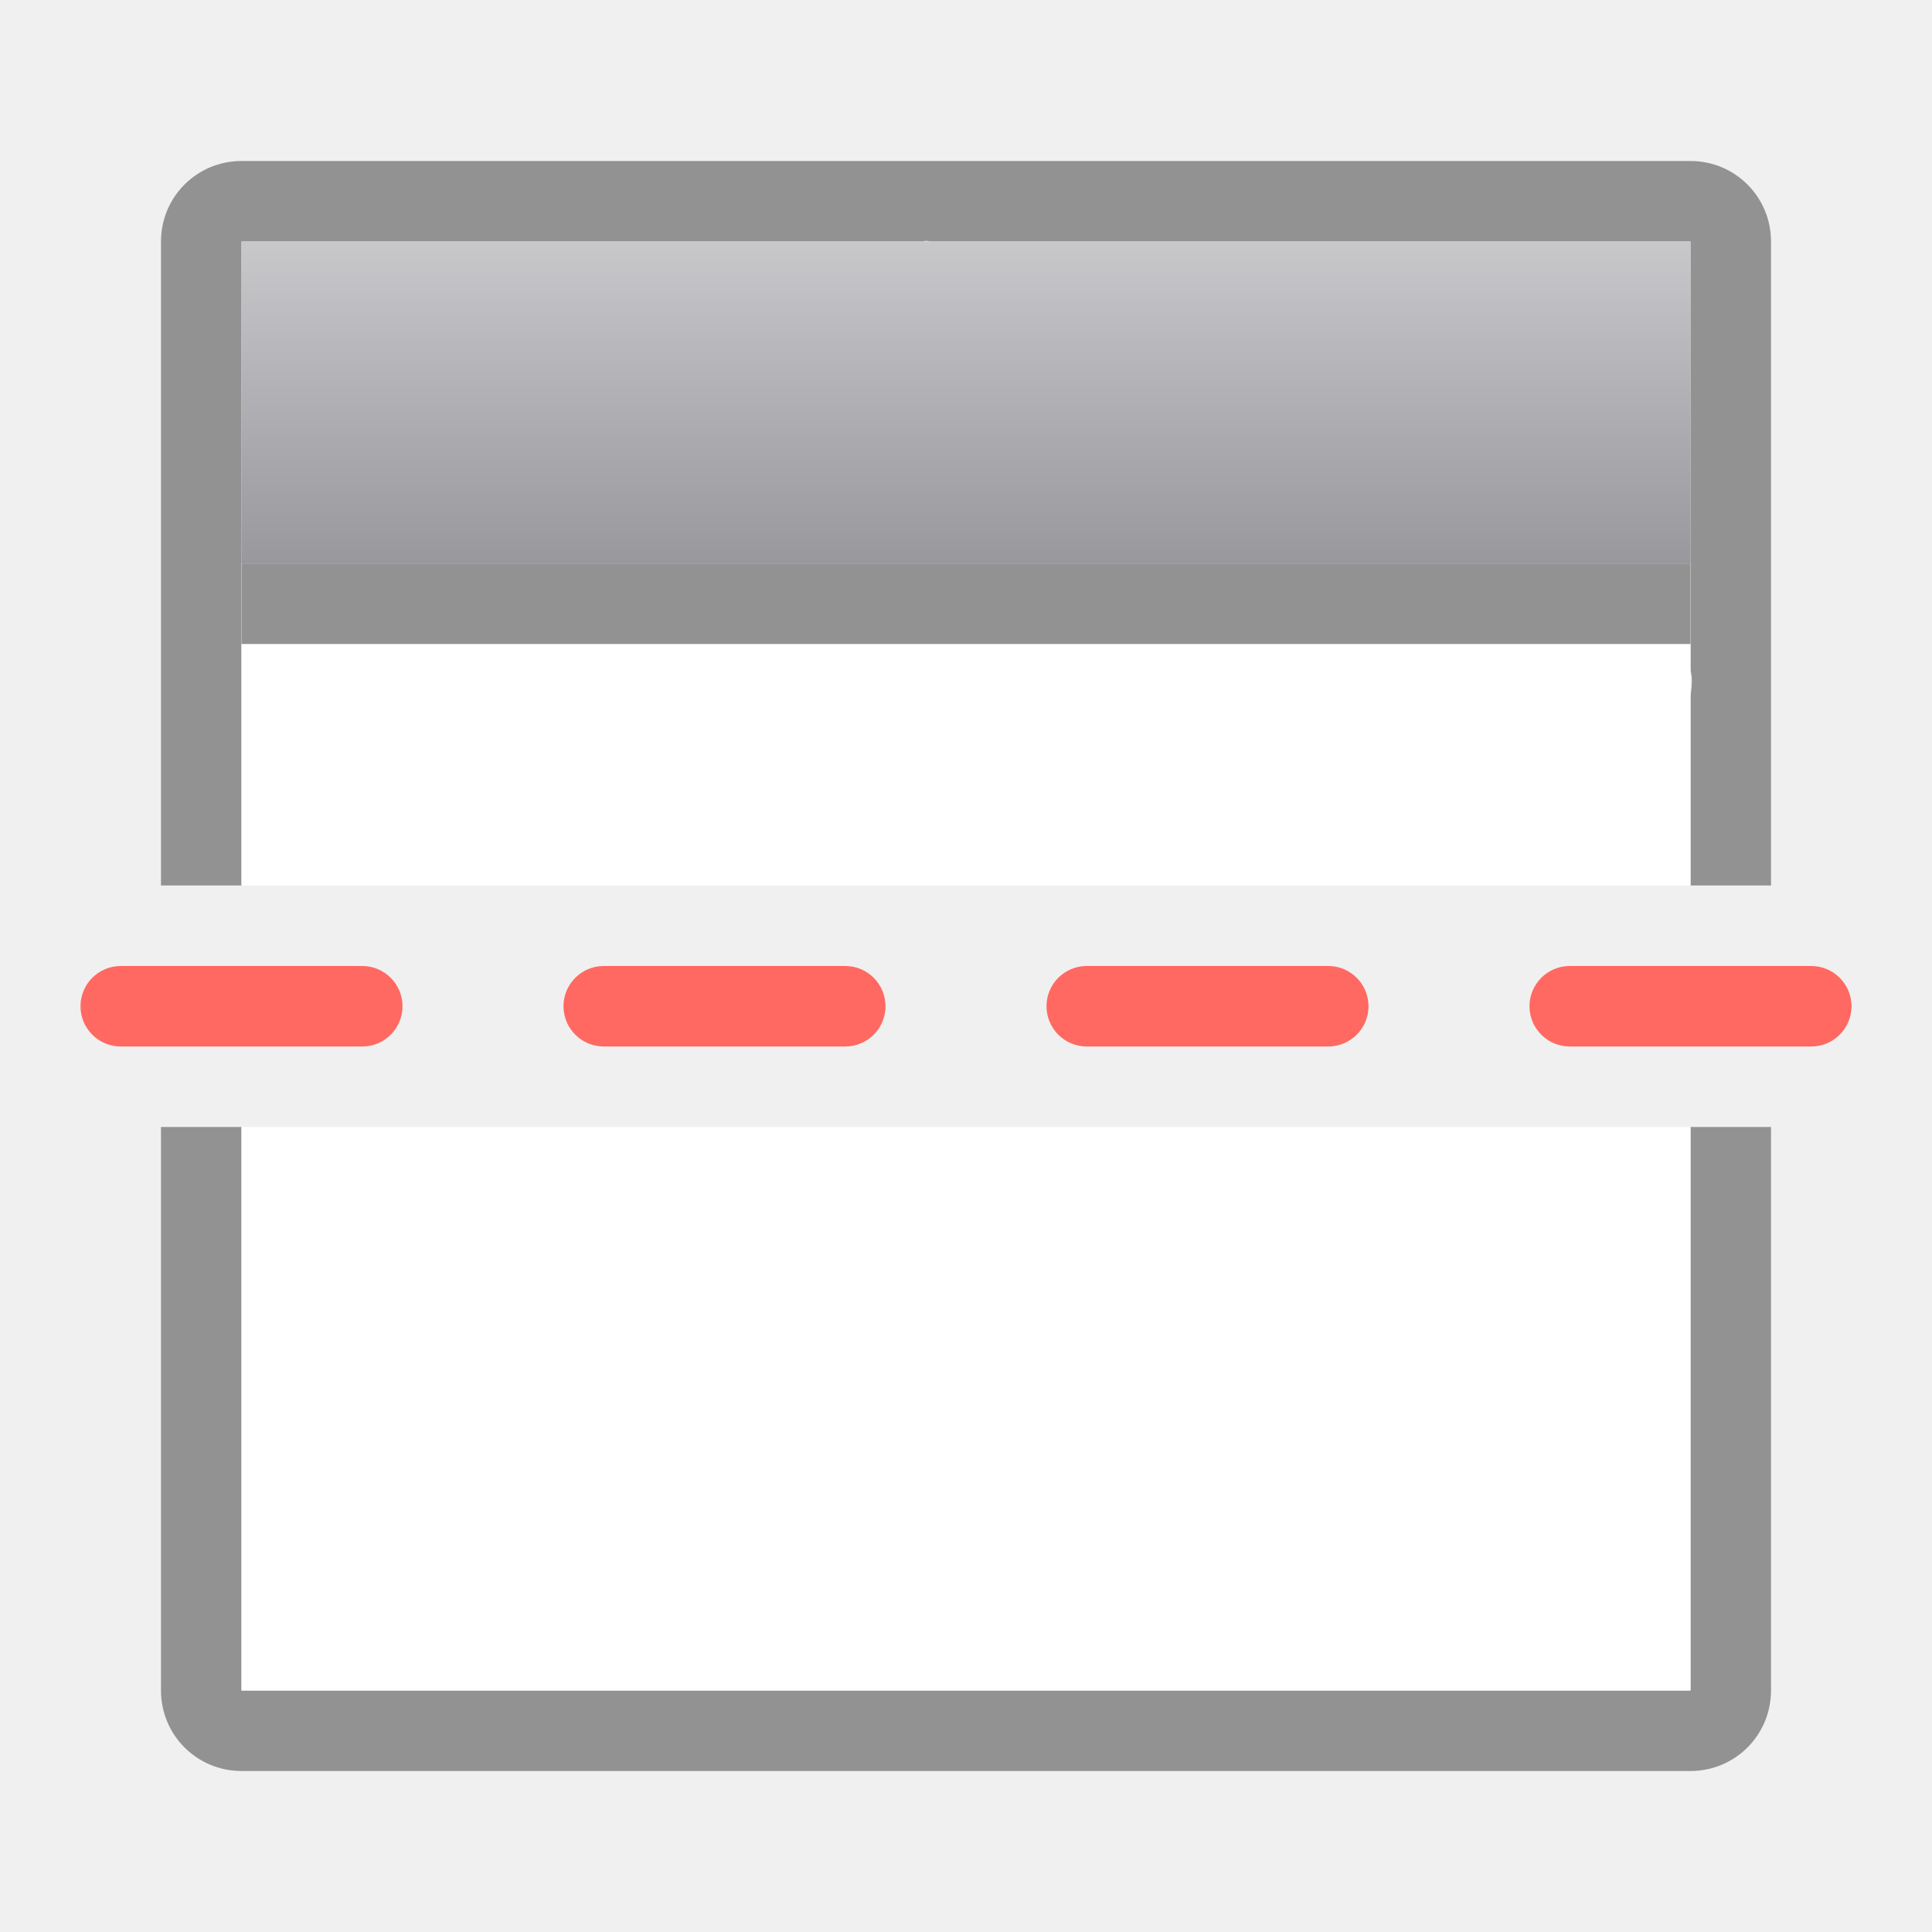
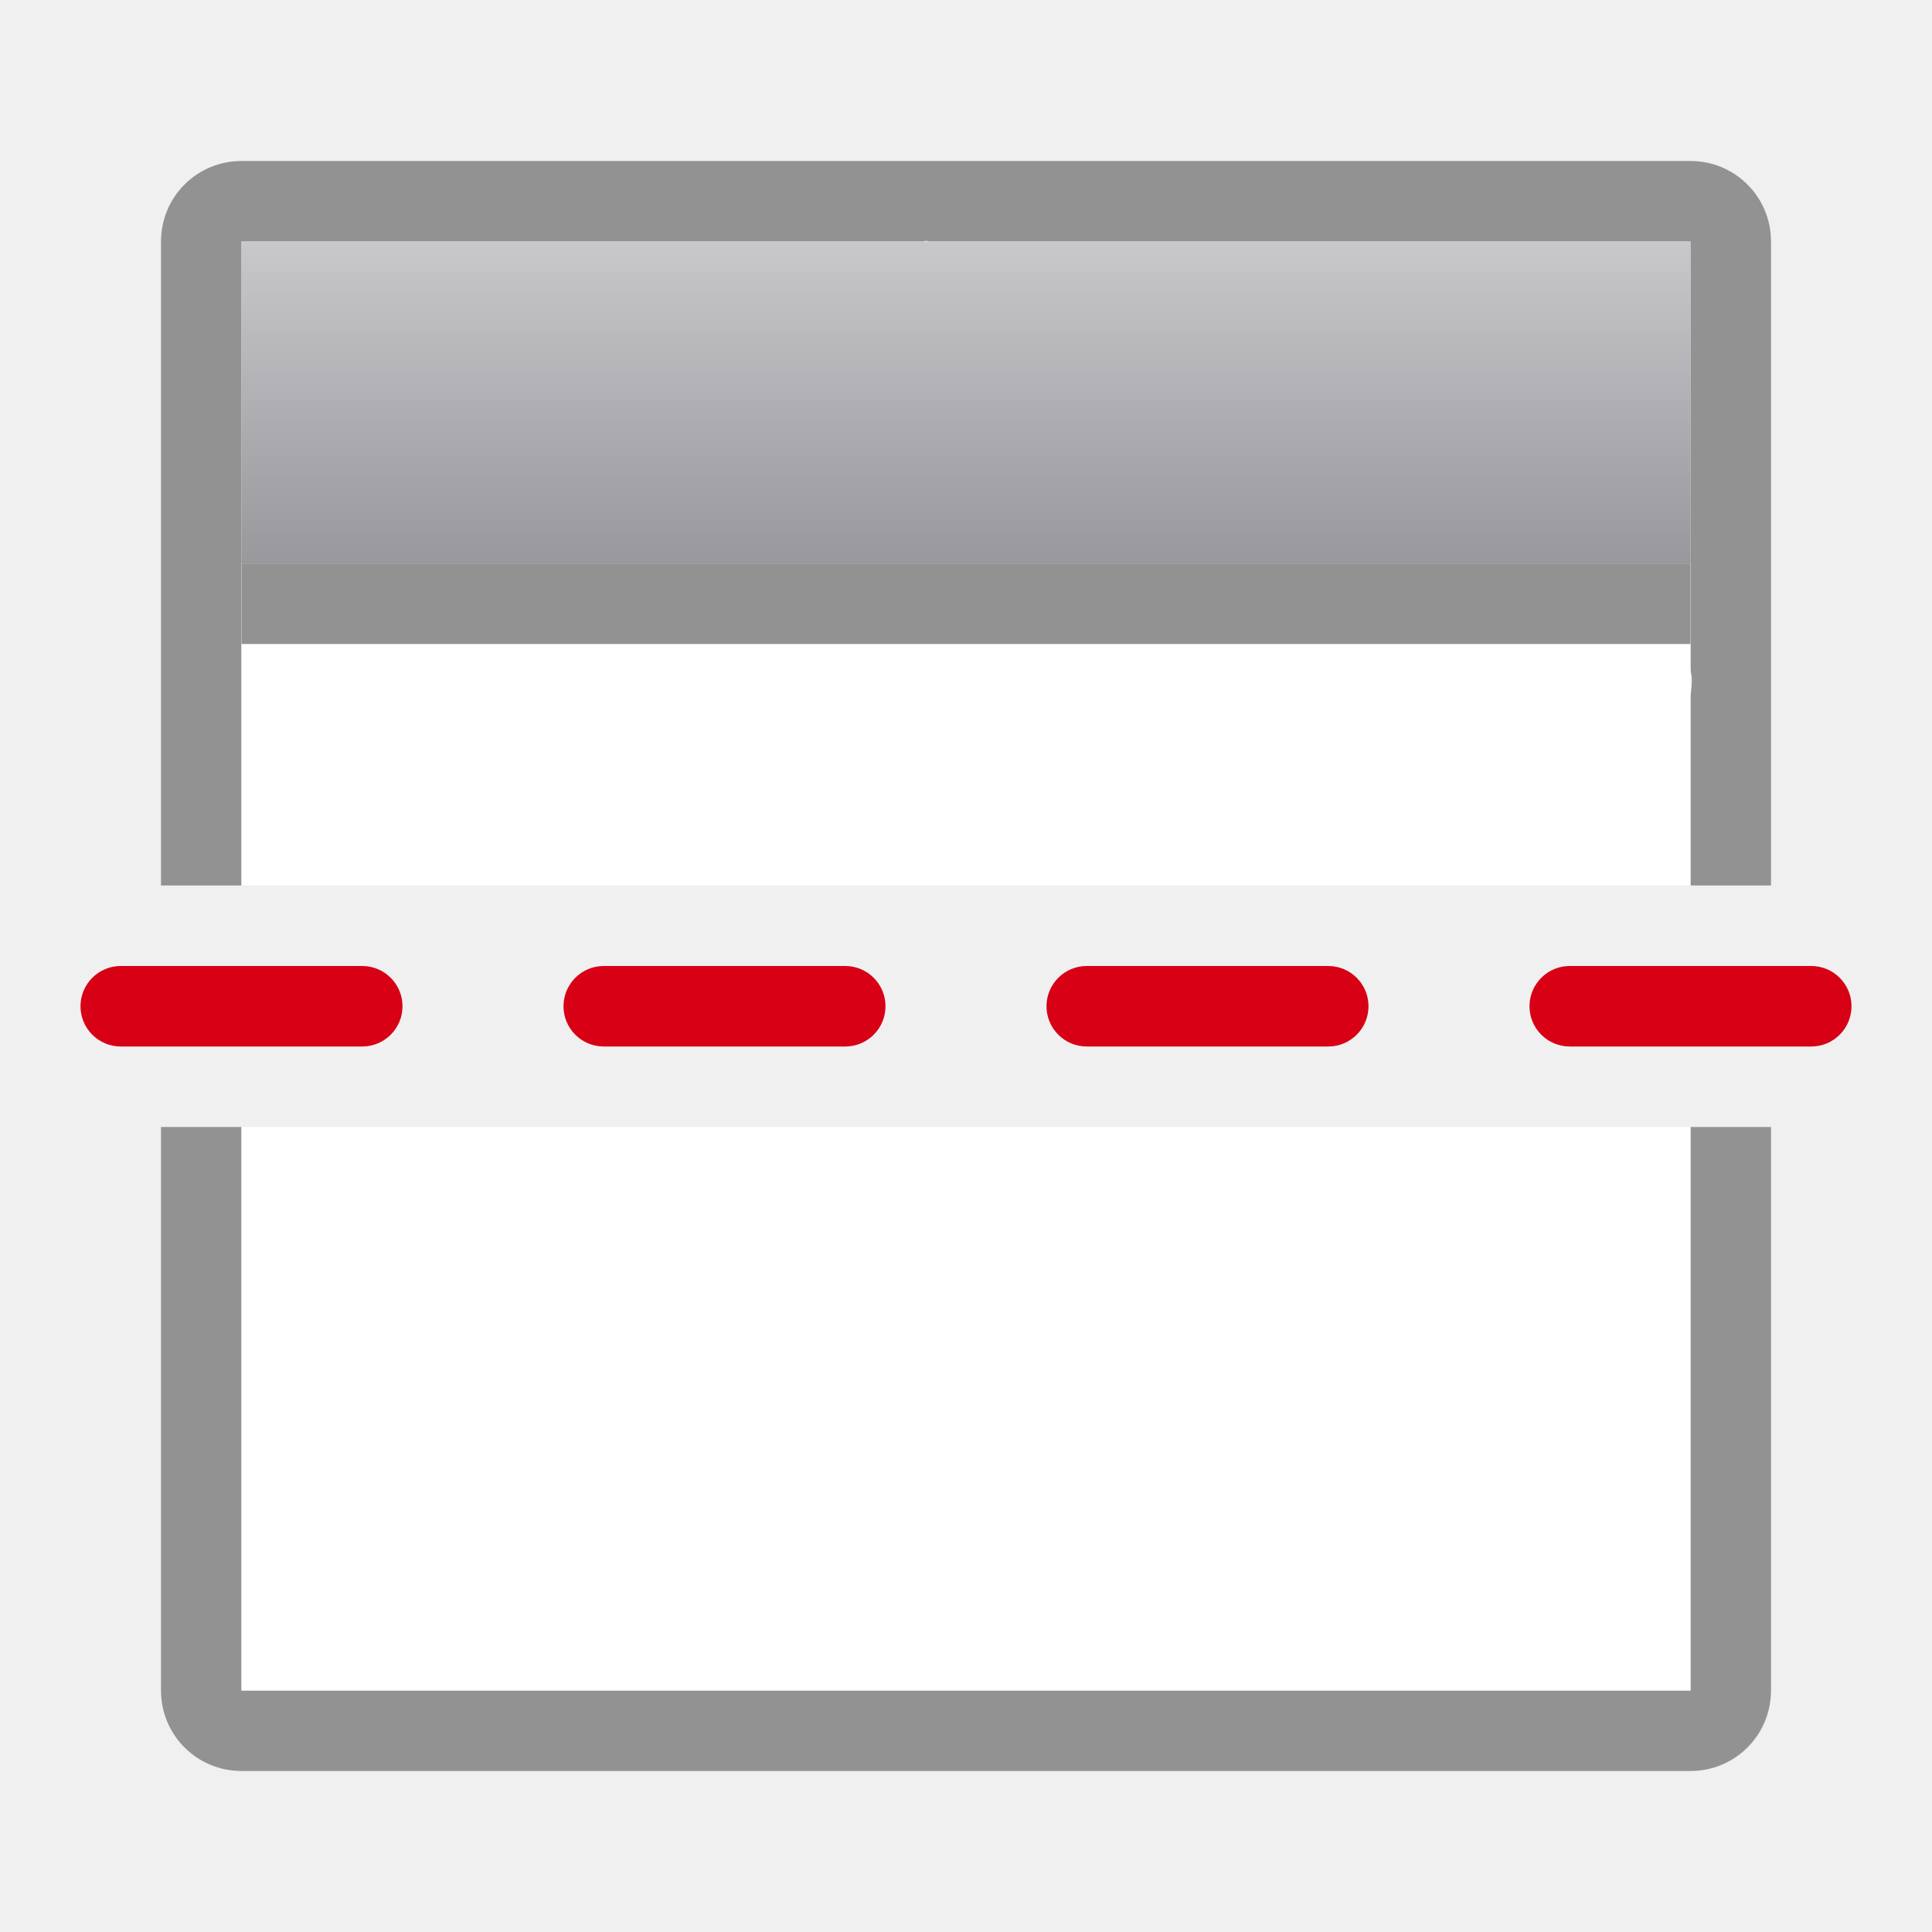
<svg xmlns="http://www.w3.org/2000/svg" viewBox="0 0 24 24">
  <linearGradient id="a" gradientUnits="userSpaceOnUse" x1="13" x2="13" y1="3" y2="7">
    <stop offset="0" stop-color="#c8c8cb" />
    <stop offset="1" stop-color="#98989d" />
  </linearGradient>
  <path d="m3 2c-.554 0-1 .446-1 1v8h1v-8h8.461c.015-0.0.03-.008.045-.008.015 0 .03.007.045.008h9.449v5.314c.004.036.014.07.016.107.004.074-.006.151-.016.227v2.352h1v-8c0-.554-.446-1-1-1zm-1 12v7c0 .554.446 1 1 1h18c.554 0 1-.446 1-1v-7h-1v7h-18v-7z" fill="#929292" />
  <path d="m3 3h18v4h-18z" fill="url(#a)" />
-   <g fill="#ff6961">
+   <g fill="#d70015">
    <rect height="1" ry=".5" width="4" x="1" y="12" />
    <rect height="1" ry=".5" width="4" x="7" y="12" />
    <rect height="1" ry=".5" width="4" x="13" y="12" />
    <rect height="1" ry=".5" width="4" x="19" y="12" />
  </g>
  <path d="m3 7h18v4h-18z" fill="#fff" />
  <path d="m3 14h18v7h-18z" fill="#fff" />
  <path d="m3 7h18v1h-18z" fill="#929292" />
</svg>
